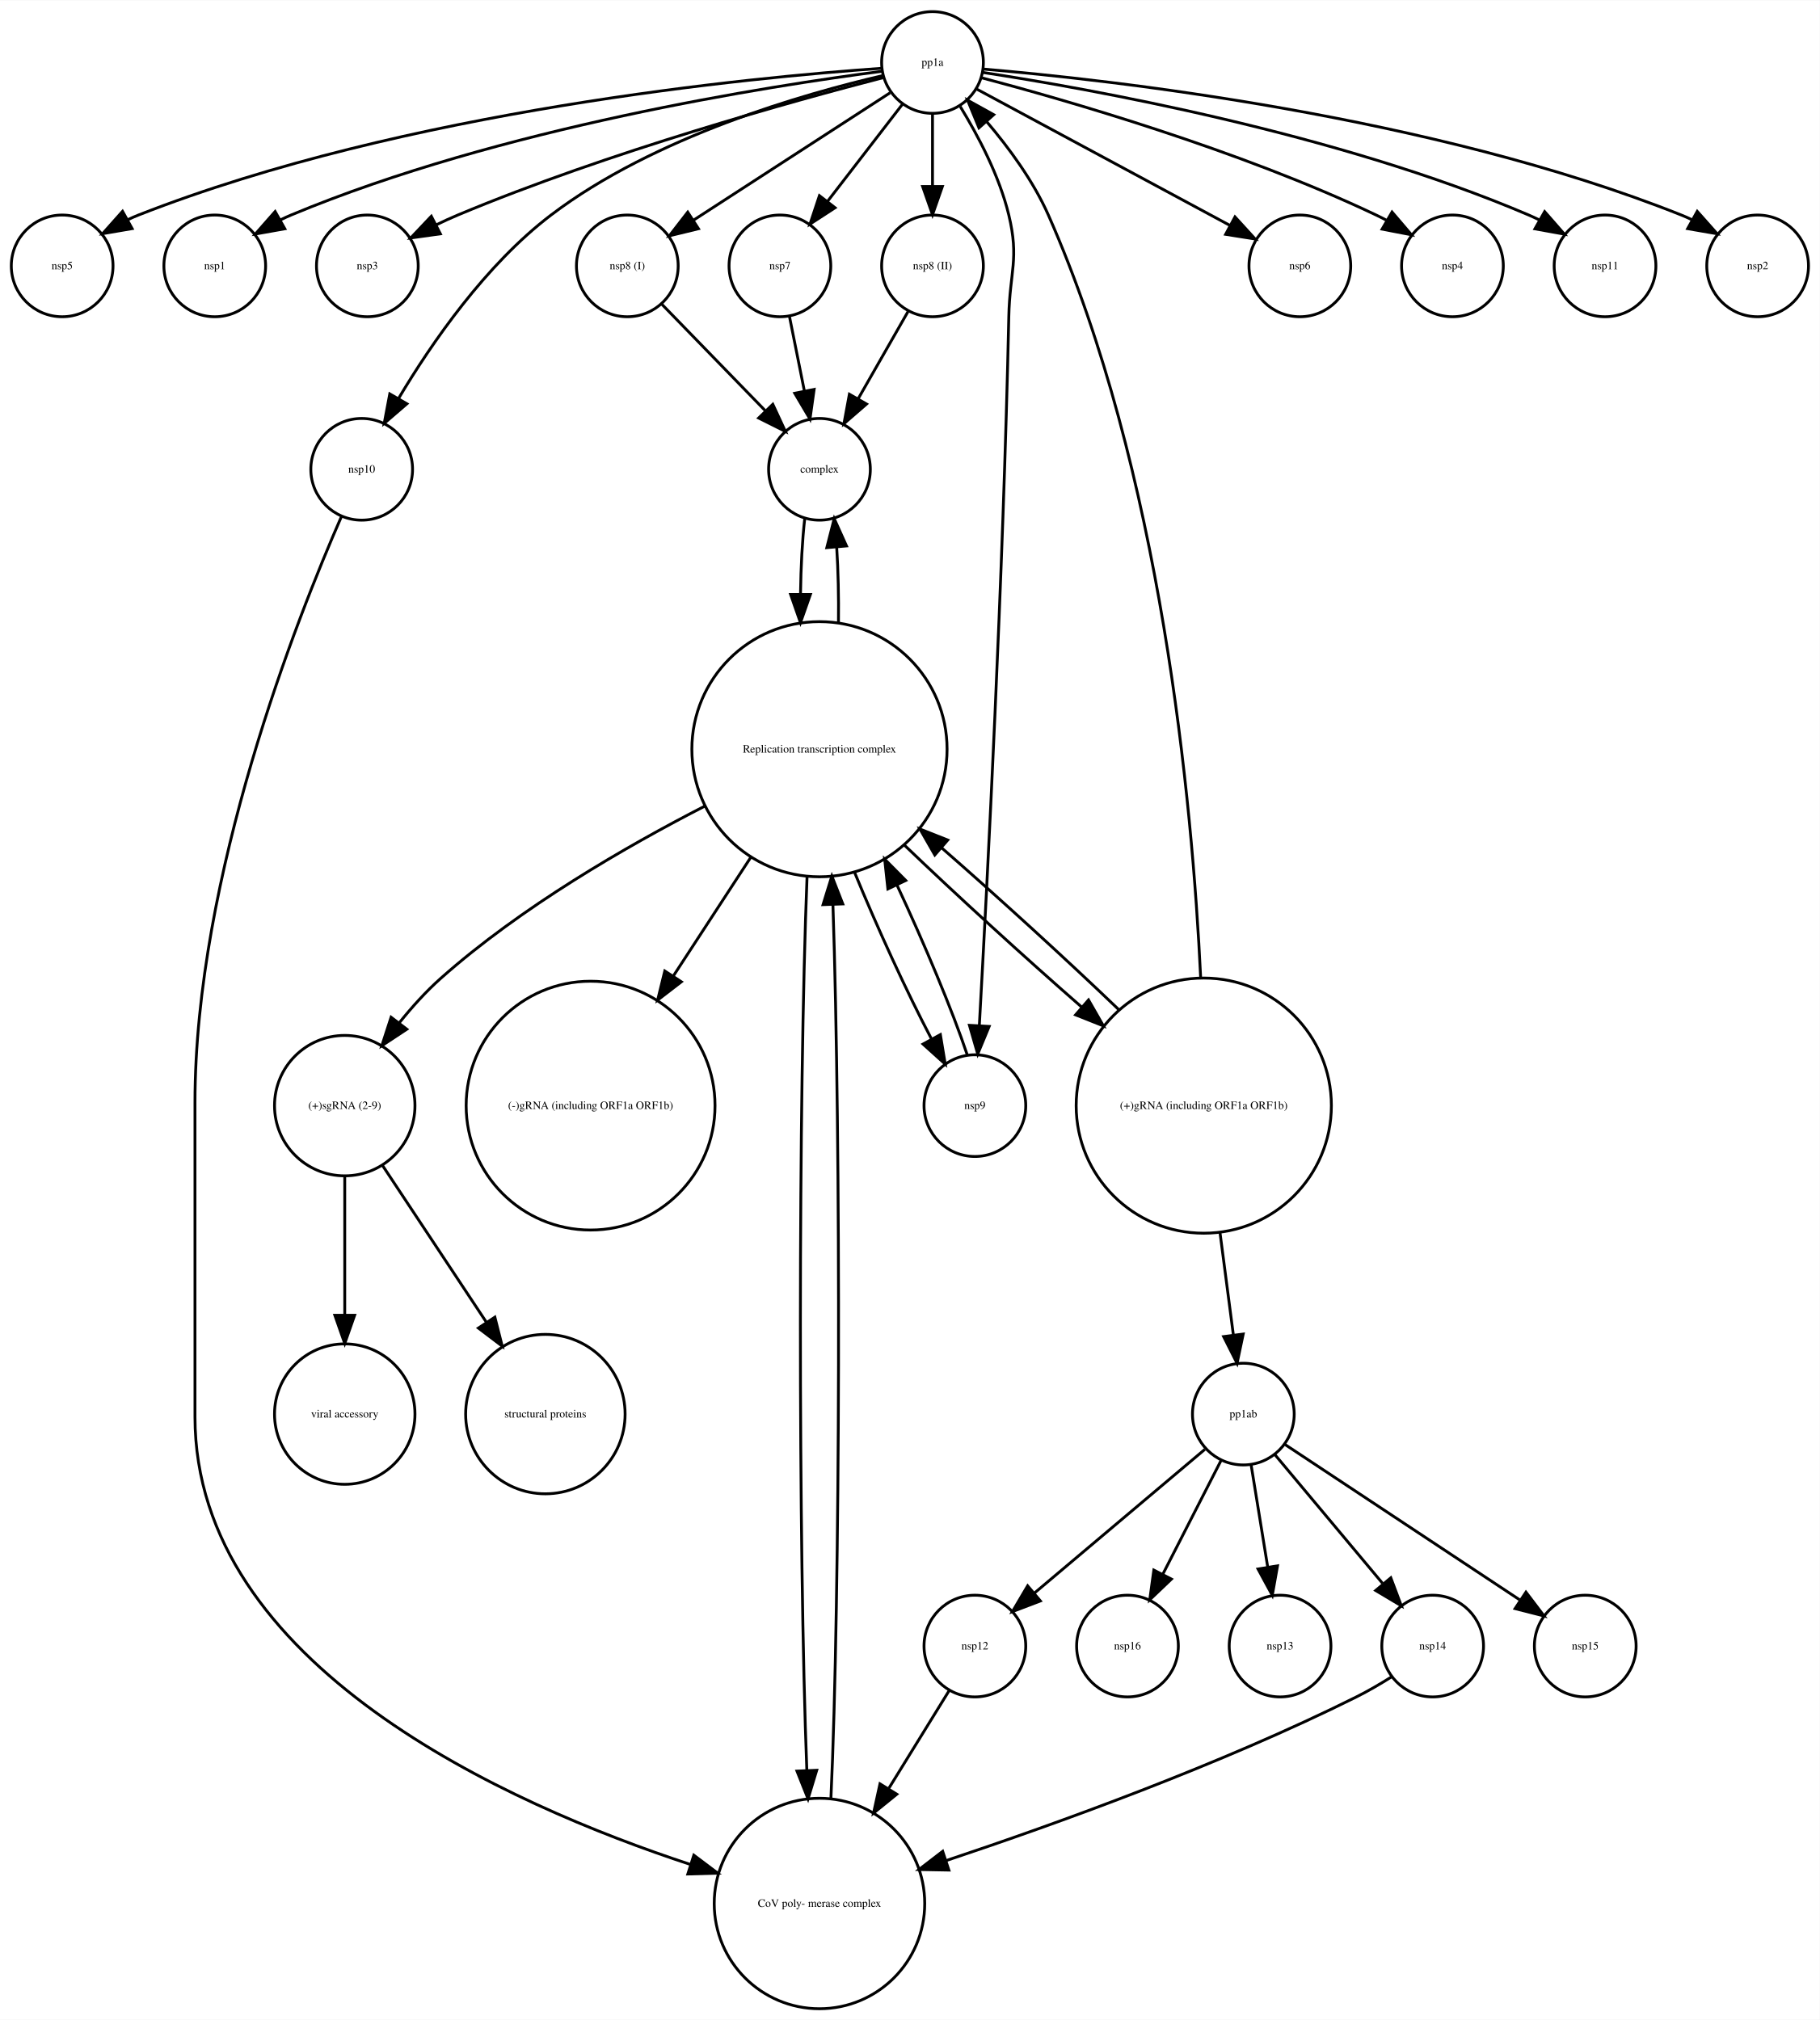
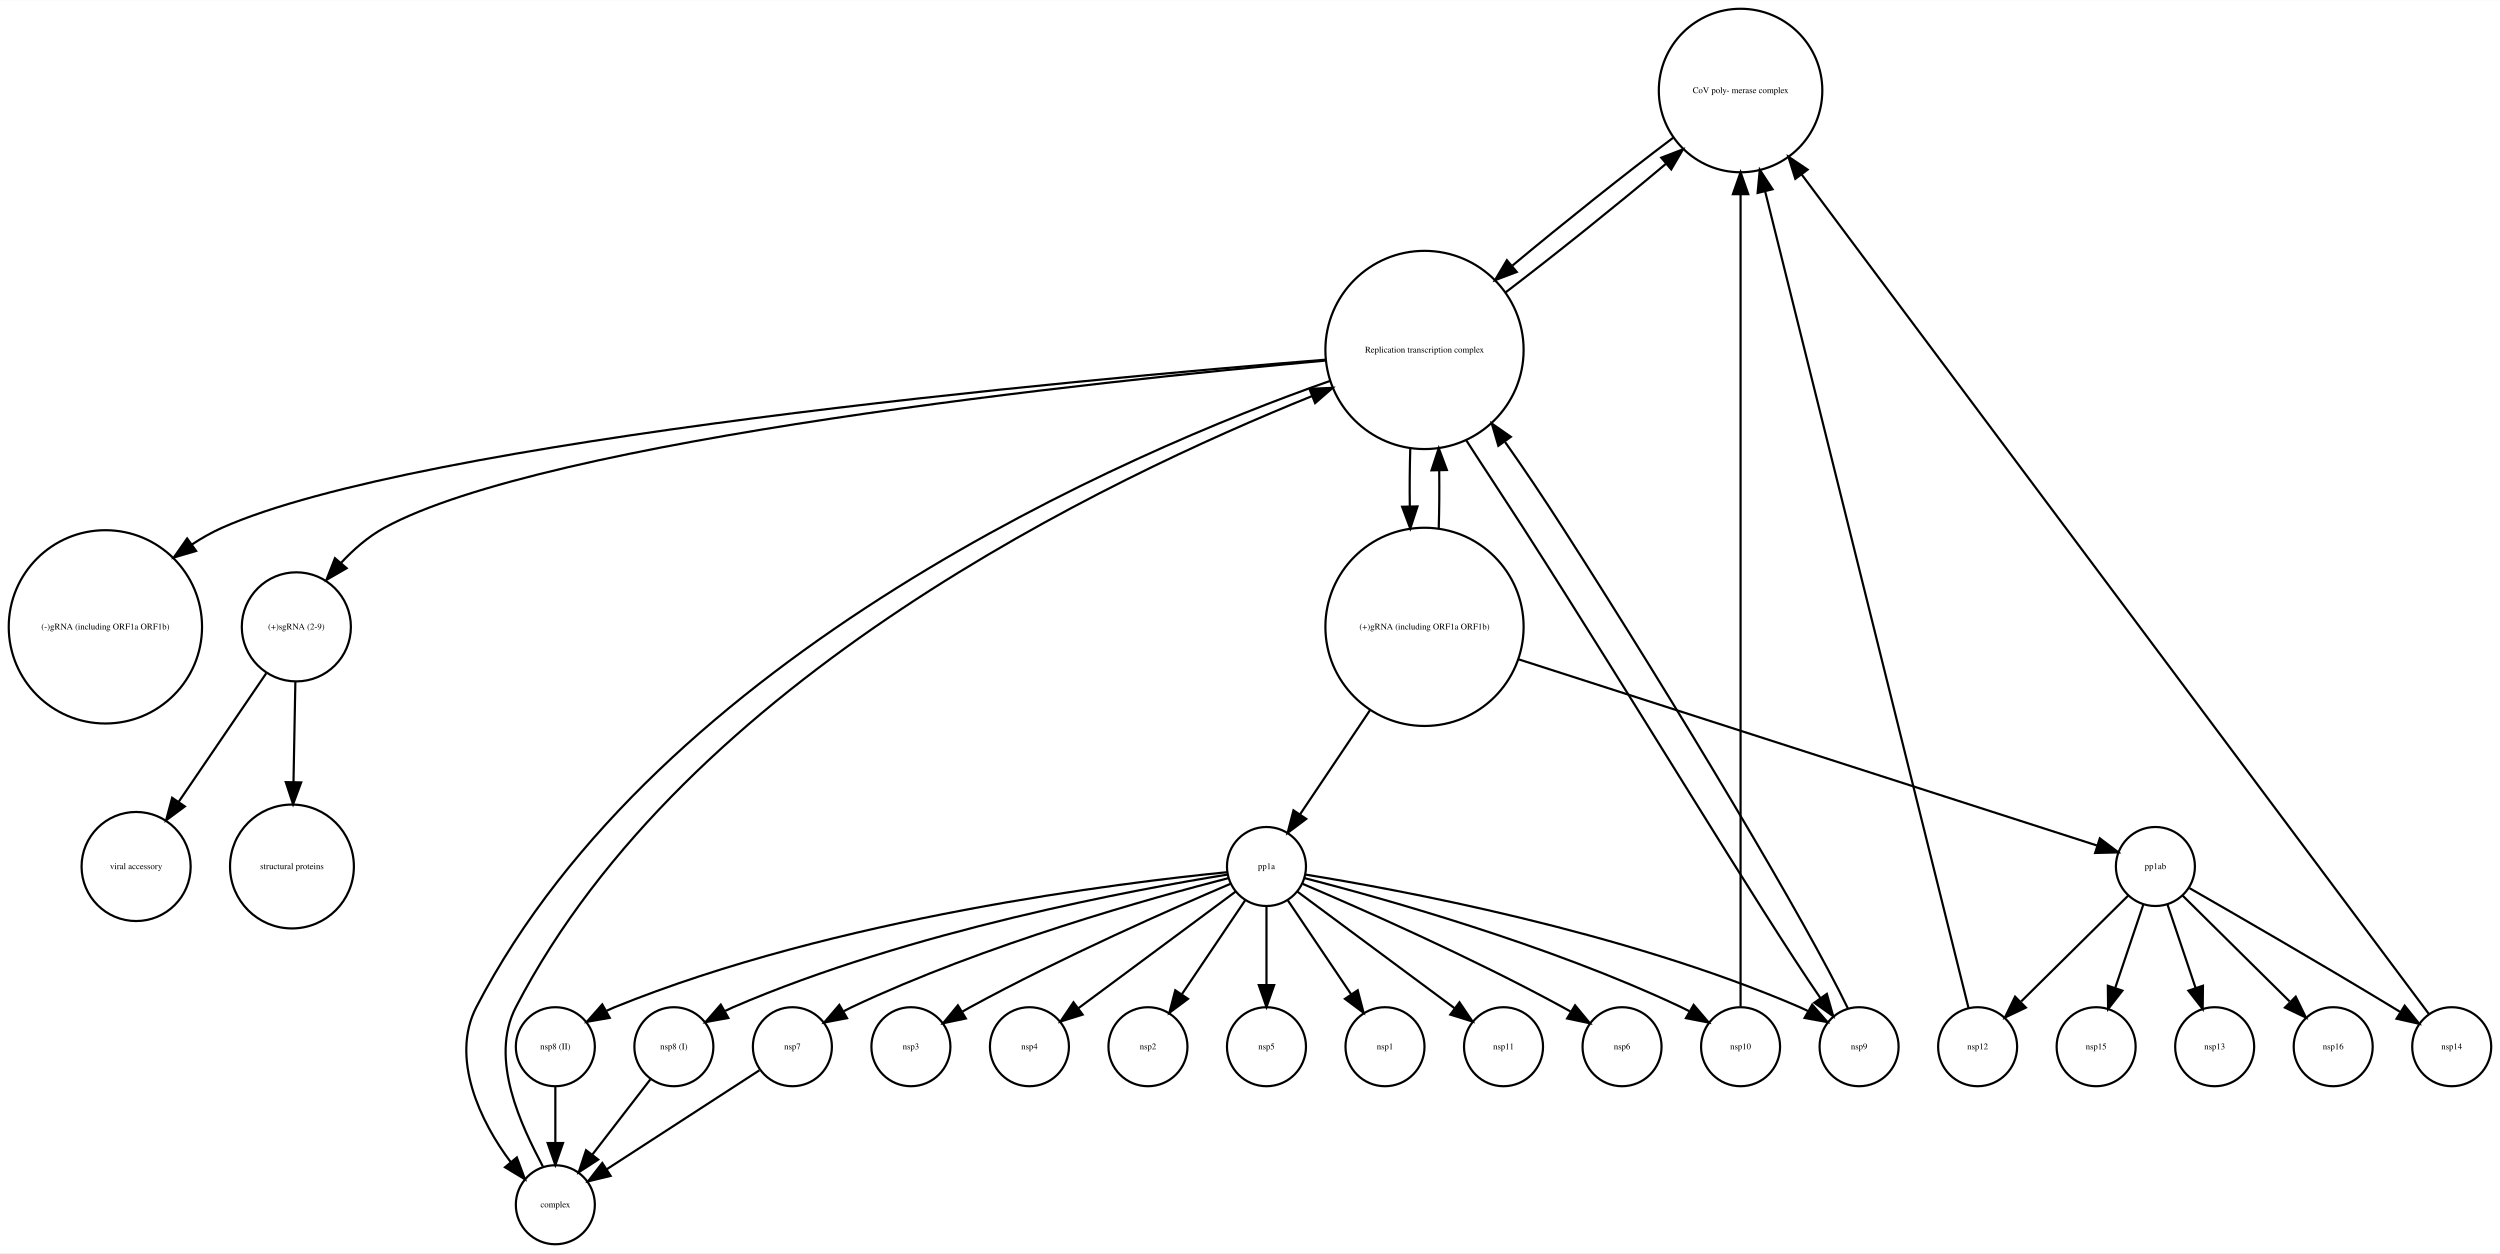
- <svg xmlns="http://www.w3.org/2000/svg" width="644pt" height="715pt" viewBox="0.00 0.00 644.00 714.77">
-   <g id="graph0" class="graph" transform="scale(1 1) rotate(0) translate(4 710.773)">
-     <polygon fill="white" stroke="none" points="-4,4 -4,-710.773 640,-710.773 640,4 -4,4" />
+ <svg xmlns="http://www.w3.org/2000/svg" width="1139pt" height="571pt" viewBox="0.00 0.00 1139.02 570.77">
+   <g id="graph0" class="graph" transform="scale(1 1) rotate(0) translate(4 566.773)">
+     <polygon fill="white" stroke="none" points="-4,4 -4,-566.773 1135.02,-566.773 1135.02,4 -4,4" />
    <g id="node1" class="node">
-       <ellipse fill="none" stroke="black" cx="18" cy="-616.773" rx="18" ry="18" />
-       <text text-anchor="middle" x="18" y="-615.573" font-family="Times,serif" font-size="4.00">nsp5</text>
+       <ellipse fill="none" stroke="black" cx="789.017" cy="-525.65" rx="37.247" ry="37.247" />
+       <text text-anchor="middle" x="789.017" y="-524.45" font-family="Times,serif" font-size="4.00">CoV poly- merase complex</text>
+     </g>
+     <g id="node16" class="node">
+       <ellipse fill="none" stroke="black" cx="645.017" cy="-407.449" rx="45.156" ry="45.156" />
+       <text text-anchor="middle" x="645.017" y="-406.249" font-family="Times,serif" font-size="4.00">Replication transcription complex </text>
+     </g>
+     <g id="edge1" class="edge">
+       <path fill="none" stroke="black" d="M758.313,-504.143C736.901,-488.057 708.263,-465.234 685.085,-445.911" />
+       <polygon fill="black" stroke="black" points="687.045,-442.986 677.135,-439.239 682.545,-448.348 687.045,-442.986" />
    </g>
    <g id="node2" class="node">
-       <ellipse fill="none" stroke="black" cx="436" cy="-210.354" rx="18" ry="18" />
-       <text text-anchor="middle" x="436" y="-209.154" font-family="Times,serif" font-size="4.00">pp1ab</text>
+       <ellipse fill="none" stroke="black" cx="897.017" cy="-90" rx="18" ry="18" />
+       <text text-anchor="middle" x="897.017" y="-88.8" font-family="Times,serif" font-size="4.00">nsp12</text>
+     </g>
+     <g id="edge2" class="edge">
+       <path fill="none" stroke="black" d="M892.884,-107.596C877.576,-169.061 823.781,-385.066 800.216,-479.684" />
+       <polygon fill="black" stroke="black" points="796.784,-478.981 797.764,-489.53 803.577,-480.672 796.784,-478.981" />
    </g>
    <g id="node3" class="node">
-       <ellipse fill="none" stroke="black" cx="395" cy="-128.246" rx="18" ry="18" />
-       <text text-anchor="middle" x="395" y="-127.046" font-family="Times,serif" font-size="4.00">nsp16</text>
+       <ellipse fill="none" stroke="black" cx="951.017" cy="-90" rx="18" ry="18" />
+       <text text-anchor="middle" x="951.017" y="-88.8" font-family="Times,serif" font-size="4.00">nsp15</text>
+     </g>
+     <g id="node4" class="node">
+       <ellipse fill="none" stroke="black" cx="411.017" cy="-90" rx="18" ry="18" />
+       <text text-anchor="middle" x="411.017" y="-88.8" font-family="Times,serif" font-size="4.00">nsp3</text>
+     </g>
+     <g id="node5" class="node">
+       <ellipse fill="none" stroke="black" cx="249.017" cy="-90" rx="18" ry="18" />
+       <text text-anchor="middle" x="249.017" y="-88.8" font-family="Times,serif" font-size="4.00">nsp8 (II)</text>
+     </g>
+     <g id="node23" class="node">
+       <ellipse fill="none" stroke="black" cx="249.017" cy="-18" rx="18" ry="18" />
+       <text text-anchor="middle" x="249.017" y="-16.8" font-family="Times,serif" font-size="4.00">complex</text>
+     </g>
+     <g id="edge3" class="edge">
+       <path fill="none" stroke="black" d="M249.017,-71.697C249.017,-63.983 249.017,-54.712 249.017,-46.112" />
+       <polygon fill="black" stroke="black" points="252.517,-46.104 249.017,-36.104 245.517,-46.104 252.517,-46.104" />
+     </g>
+     <g id="node6" class="node">
+       <ellipse fill="none" stroke="black" cx="1005.02" cy="-90" rx="18" ry="18" />
+       <text text-anchor="middle" x="1005.02" y="-88.8" font-family="Times,serif" font-size="4.00">nsp13</text>
+     </g>
+     <g id="node7" class="node">
+       <ellipse fill="none" stroke="black" cx="58.017" cy="-172.107" rx="24.851" ry="24.851" />
+       <text text-anchor="middle" x="58.017" y="-170.907" font-family="Times,serif" font-size="4.00">viral accessory</text>
+     </g>
+     <g id="node8" class="node">
+       <ellipse fill="none" stroke="black" cx="465.017" cy="-90" rx="18" ry="18" />
+       <text text-anchor="middle" x="465.017" y="-88.8" font-family="Times,serif" font-size="4.00">nsp4</text>
+     </g>
+     <g id="node9" class="node">
+       <ellipse fill="none" stroke="black" cx="1059.02" cy="-90" rx="18" ry="18" />
+       <text text-anchor="middle" x="1059.02" y="-88.8" font-family="Times,serif" font-size="4.00">nsp16</text>
+     </g>
+     <g id="node10" class="node">
+       <ellipse fill="none" stroke="black" cx="519.017" cy="-90" rx="18" ry="18" />
+       <text text-anchor="middle" x="519.017" y="-88.8" font-family="Times,serif" font-size="4.00">nsp2</text>
+     </g>
+     <g id="node11" class="node">
+       <ellipse fill="none" stroke="black" cx="978.017" cy="-172.107" rx="18" ry="18" />
+       <text text-anchor="middle" x="978.017" y="-170.907" font-family="Times,serif" font-size="4.00">pp1ab</text>
    </g>
    <g id="edge4" class="edge">
-       <path fill="none" stroke="black" d="M428.095,-193.908C422.253,-182.494 414.182,-166.725 407.474,-153.618" />
-       <polygon fill="black" stroke="black" points="410.553,-151.952 402.881,-144.644 404.321,-155.141 410.553,-151.952" />
-     </g>
-     <g id="node7" class="node">
-       <ellipse fill="none" stroke="black" cx="449" cy="-128.246" rx="18" ry="18" />
-       <text text-anchor="middle" x="449" y="-127.046" font-family="Times,serif" font-size="4.00">nsp13</text>
-     </g>
-     <g id="edge2" class="edge">
-       <path fill="none" stroke="black" d="M438.757,-192.365C440.463,-181.85 442.692,-168.119 444.634,-156.15" />
-       <polygon fill="black" stroke="black" points="448.1,-156.642 446.247,-146.21 441.19,-155.521 448.1,-156.642" />
-     </g>
-     <g id="node10" class="node">
-       <ellipse fill="none" stroke="black" cx="341" cy="-128.246" rx="18" ry="18" />
-       <text text-anchor="middle" x="341" y="-127.046" font-family="Times,serif" font-size="4.00">nsp12</text>
-     </g>
-     <g id="edge3" class="edge">
-       <path fill="none" stroke="black" d="M422.389,-197.876C406.639,-184.595 380.517,-162.568 362.122,-147.057" />
-       <polygon fill="black" stroke="black" points="364.181,-144.215 354.28,-140.444 359.668,-149.566 364.181,-144.215" />
+       <path fill="none" stroke="black" d="M965.715,-158.941C952.751,-146.119 932.133,-125.729 916.864,-110.628" />
+       <polygon fill="black" stroke="black" points="919.007,-107.824 909.435,-103.281 914.084,-112.801 919.007,-107.824" />
+     </g>
+     <g id="edge6" class="edge">
+       <path fill="none" stroke="black" d="M972.554,-154.897C968.857,-143.93 963.897,-129.214 959.669,-116.669" />
+       <polygon fill="black" stroke="black" points="962.984,-115.545 956.473,-107.187 956.35,-117.781 962.984,-115.545" />
+     </g>
+     <g id="edge5" class="edge">
+       <path fill="none" stroke="black" d="M983.481,-154.897C987.178,-143.93 992.137,-129.214 996.366,-116.669" />
+       <polygon fill="black" stroke="black" points="999.684,-117.781 999.562,-107.187 993.051,-115.545 999.684,-117.781" />
+     </g>
+     <g id="edge7" class="edge">
+       <path fill="none" stroke="black" d="M990.32,-158.941C1003.28,-146.119 1023.9,-125.729 1039.17,-110.628" />
+       <polygon fill="black" stroke="black" points="1041.95,-112.801 1046.6,-103.281 1037.03,-107.824 1041.95,-112.801" />
+     </g>
+     <g id="node14" class="node">
+       <ellipse fill="none" stroke="black" cx="1113.02" cy="-90" rx="18" ry="18" />
+       <text text-anchor="middle" x="1113.02" y="-88.8" font-family="Times,serif" font-size="4.00">nsp14</text>
+     </g>
+     <g id="edge8" class="edge">
+       <path fill="none" stroke="black" d="M993.493,-162.279C1014.55,-150.22 1053.34,-127.826 1086.02,-108 1087.14,-107.321 1088.28,-106.623 1089.43,-105.914" />
+       <polygon fill="black" stroke="black" points="1091.58,-108.699 1098.22,-100.441 1087.88,-102.757 1091.58,-108.699" />
+     </g>
+     <g id="node12" class="node">
+       <ellipse fill="none" stroke="black" cx="44.017" cy="-281.293" rx="44.035" ry="44.035" />
+       <text text-anchor="middle" x="44.017" y="-280.093" font-family="Times,serif" font-size="4.00">(-)gRNA (including ORF1a ORF1b)</text>
+     </g>
+     <g id="node13" class="node">
+       <ellipse fill="none" stroke="black" cx="573.017" cy="-90" rx="18" ry="18" />
+       <text text-anchor="middle" x="573.017" y="-88.8" font-family="Times,serif" font-size="4.00">nsp5</text>
+     </g>
+     <g id="edge9" class="edge">
+       <path fill="none" stroke="black" d="M1102.71,-104.799C1058.63,-163.796 885.158,-395.973 816.861,-487.384" />
+       <polygon fill="black" stroke="black" points="813.961,-485.418 810.779,-495.524 819.568,-489.608 813.961,-485.418" />
+     </g>
+     <g id="node15" class="node">
+       <ellipse fill="none" stroke="black" cx="627.017" cy="-90" rx="18" ry="18" />
+       <text text-anchor="middle" x="627.017" y="-88.8" font-family="Times,serif" font-size="4.00">nsp1</text>
+     </g>
+     <g id="edge10" class="edge">
+       <path fill="none" stroke="black" d="M681.815,-433.567C704.374,-450.748 732.948,-473.684 754.981,-492.242" />
+       <polygon fill="black" stroke="black" points="752.891,-495.058 762.779,-498.862 757.421,-489.722 752.891,-495.058" />
+     </g>
+     <g id="edge12" class="edge">
+       <path fill="none" stroke="black" d="M599.99,-403.027C485.738,-393.845 187.248,-366.603 97.017,-326.371 92.355,-324.292 87.775,-321.682 83.379,-318.776" />
+       <polygon fill="black" stroke="black" points="85.342,-315.877 75.179,-312.884 81.257,-321.562 85.342,-315.877" />
    </g>
    <g id="node22" class="node">
-       <ellipse fill="none" stroke="black" cx="557" cy="-128.246" rx="18" ry="18" />
-       <text text-anchor="middle" x="557" y="-127.046" font-family="Times,serif" font-size="4.00">nsp15</text>
-     </g>
-     <g id="edge5" class="edge">
-       <path fill="none" stroke="black" d="M450.837,-199.531C471.541,-185.824 509.303,-160.823 533.761,-144.632" />
-       <polygon fill="black" stroke="black" points="536.013,-147.338 542.42,-138.899 532.149,-141.501 536.013,-147.338" />
-     </g>
-     <g id="node23" class="node">
-       <ellipse fill="none" stroke="black" cx="503" cy="-128.246" rx="18" ry="18" />
-       <text text-anchor="middle" x="503" y="-127.046" font-family="Times,serif" font-size="4.00">nsp14</text>
-     </g>
-     <g id="edge1" class="edge">
-       <path fill="none" stroke="black" d="M447.064,-196.126C457.441,-183.718 473.134,-164.955 485.26,-150.457" />
-       <polygon fill="black" stroke="black" points="488.189,-152.41 491.92,-142.494 482.819,-147.919 488.189,-152.41" />
-     </g>
-     <g id="node4" class="node">
-       <ellipse fill="none" stroke="black" cx="72" cy="-616.773" rx="18" ry="18" />
-       <text text-anchor="middle" x="72" y="-615.573" font-family="Times,serif" font-size="4.00">nsp1</text>
-     </g>
-     <g id="node5" class="node">
-       <ellipse fill="none" stroke="black" cx="126" cy="-616.773" rx="18" ry="18" />
-       <text text-anchor="middle" x="126" y="-615.573" font-family="Times,serif" font-size="4.00">nsp3</text>
-     </g>
-     <g id="node6" class="node">
-       <ellipse fill="none" stroke="black" cx="218" cy="-616.773" rx="18" ry="18" />
-       <text text-anchor="middle" x="218" y="-615.573" font-family="Times,serif" font-size="4.00">nsp8 (I)</text>
+       <ellipse fill="none" stroke="black" cx="131.017" cy="-281.293" rx="24.851" ry="24.851" />
+       <text text-anchor="middle" x="131.017" y="-280.093" font-family="Times,serif" font-size="4.00">(+)sgRNA (2-9)</text>
+     </g>
+     <g id="edge15" class="edge">
+       <path fill="none" stroke="black" d="M600.131,-402.629C496.712,-393.232 244.875,-366.778 171.017,-326.371 163.751,-322.396 157.113,-316.588 151.423,-310.486" />
+       <polygon fill="black" stroke="black" points="153.918,-308.019 144.746,-302.714 148.608,-312.58 153.918,-308.019" />
+     </g>
+     <g id="edge11" class="edge">
+       <path fill="none" stroke="black" d="M602.043,-393.371C510.035,-361.132 296.25,-268.588 213.017,-108 201.097,-85.001 214.721,-55.876 228.769,-37.334" />
+       <polygon fill="black" stroke="black" points="231.476,-39.553 235.164,-29.62 226.087,-35.086 231.476,-39.553" />
+     </g>
+     <g id="node26" class="node">
+       <ellipse fill="none" stroke="black" cx="843.017" cy="-90" rx="18" ry="18" />
+       <text text-anchor="middle" x="843.017" y="-88.8" font-family="Times,serif" font-size="4.00">nsp9</text>
+     </g>
+     <g id="edge13" class="edge">
+       <path fill="none" stroke="black" d="M663.994,-366.353C672.155,-353.645 681.587,-339.49 690.017,-326.371 740.203,-248.277 796.921,-153.547 825.431,-112.113" />
+       <polygon fill="black" stroke="black" points="828.333,-114.07 831.237,-103.88 822.613,-110.035 828.333,-114.07" />
+     </g>
+     <g id="node27" class="node">
+       <ellipse fill="none" stroke="black" cx="645.017" cy="-281.293" rx="45.156" ry="45.156" />
+       <text text-anchor="middle" x="645.017" y="-280.093" font-family="Times,serif" font-size="4.00">(+)gRNA (including ORF1a ORF1b)</text>
+     </g>
+     <g id="edge14" class="edge">
+       <path fill="none" stroke="black" d="M638.535,-362.676C638.279,-354.146 638.206,-345.109 638.318,-336.293" />
+       <polygon fill="black" stroke="black" points="641.822,-336.161 638.535,-326.089 634.824,-336.013 641.822,-336.161" />
    </g>
    <g id="node17" class="node">
-       <ellipse fill="none" stroke="black" cx="286" cy="-544.773" rx="18" ry="18" />
-       <text text-anchor="middle" x="286" y="-543.573" font-family="Times,serif" font-size="4.00">complex</text>
-     </g>
-     <g id="edge6" class="edge">
-       <path fill="none" stroke="black" d="M230.157,-603.259C240.31,-592.807 254.97,-577.716 266.722,-565.618" />
-       <polygon fill="black" stroke="black" points="269.491,-567.791 273.948,-558.18 264.47,-562.914 269.491,-567.791" />
-     </g>
-     <g id="node8" class="node">
-       <ellipse fill="none" stroke="black" cx="272" cy="-616.773" rx="18" ry="18" />
-       <text text-anchor="middle" x="272" y="-615.573" font-family="Times,serif" font-size="4.00">nsp7</text>
-     </g>
-     <g id="edge7" class="edge">
-       <path fill="none" stroke="black" d="M275.389,-598.828C276.971,-590.918 278.892,-581.313 280.662,-572.461" />
-       <polygon fill="black" stroke="black" points="284.113,-573.055 282.642,-562.562 277.249,-571.682 284.113,-573.055" />
-     </g>
-     <g id="node9" class="node">
-       <ellipse fill="none" stroke="black" cx="205" cy="-319.539" rx="44.035" ry="44.035" />
-       <text text-anchor="middle" x="205" y="-318.339" font-family="Times,serif" font-size="4.00">(-)gRNA (including ORF1a ORF1b)</text>
-     </g>
-     <g id="node13" class="node">
-       <ellipse fill="none" stroke="black" cx="286" cy="-37.123" rx="37.247" ry="37.247" />
-       <text text-anchor="middle" x="286" y="-35.923" font-family="Times,serif" font-size="4.00">CoV poly- merase complex</text>
-     </g>
-     <g id="edge8" class="edge">
-       <path fill="none" stroke="black" d="M331.918,-112.529C326.075,-103.061 318.178,-90.265 310.582,-77.956" />
-       <polygon fill="black" stroke="black" points="313.368,-75.806 305.137,-69.134 307.411,-79.482 313.368,-75.806" />
-     </g>
-     <g id="node11" class="node">
-       <ellipse fill="none" stroke="black" cx="189" cy="-210.354" rx="28.215" ry="28.215" />
-       <text text-anchor="middle" x="189" y="-209.154" font-family="Times,serif" font-size="4.00">structural proteins</text>
-     </g>
-     <g id="node12" class="node">
-       <ellipse fill="none" stroke="black" cx="456" cy="-616.773" rx="18" ry="18" />
-       <text text-anchor="middle" x="456" y="-615.573" font-family="Times,serif" font-size="4.00">nsp6</text>
+       <ellipse fill="none" stroke="black" cx="129.017" cy="-172.107" rx="28.215" ry="28.215" />
+       <text text-anchor="middle" x="129.017" y="-170.907" font-family="Times,serif" font-size="4.00">structural proteins</text>
+     </g>
+     <g id="node18" class="node">
+       <ellipse fill="none" stroke="black" cx="681.017" cy="-90" rx="18" ry="18" />
+       <text text-anchor="middle" x="681.017" y="-88.8" font-family="Times,serif" font-size="4.00">nsp11</text>
    </g>
    <g id="node19" class="node">
-       <ellipse fill="none" stroke="black" cx="286" cy="-445.695" rx="45.156" ry="45.156" />
-       <text text-anchor="middle" x="286" y="-444.495" font-family="Times,serif" font-size="4.00">Replication transcription complex </text>
-     </g>
-     <g id="edge9" class="edge">
-       <path fill="none" stroke="black" d="M290.044,-74.144C293.394,-145.753 293.634,-306.346 290.762,-390.659" />
-       <polygon fill="black" stroke="black" points="287.259,-390.676 290.386,-400.799 294.254,-390.935 287.259,-390.676" />
-     </g>
-     <g id="node14" class="node">
-       <ellipse fill="none" stroke="black" cx="124" cy="-544.773" rx="18" ry="18" />
-       <text text-anchor="middle" x="124" y="-543.573" font-family="Times,serif" font-size="4.00">nsp10</text>
-     </g>
-     <g id="edge10" class="edge">
-       <path fill="none" stroke="black" d="M116.883,-528.179C101.191,-492.322 65,-400.913 65,-320.539 65,-320.539 65,-320.539 65,-209.354 65,-121.406 175.719,-72.173 240.421,-50.911" />
-       <polygon fill="black" stroke="black" points="241.537,-54.229 250.001,-47.856 239.41,-47.56 241.537,-54.229" />
-     </g>
-     <g id="node15" class="node">
-       <ellipse fill="none" stroke="black" cx="326" cy="-688.773" rx="18" ry="18" />
-       <text text-anchor="middle" x="326" y="-687.573" font-family="Times,serif" font-size="4.00">pp1a</text>
-     </g>
-     <g id="edge11" class="edge">
-       <path fill="none" stroke="black" d="M307.932,-686.707C262.335,-683.524 139.499,-671.881 45,-634.773 43.782,-634.295 42.559,-633.76 41.342,-633.183" />
-       <polygon fill="black" stroke="black" points="42.764,-629.97 32.322,-628.18 39.369,-636.092 42.764,-629.97" />
-     </g>
-     <g id="edge12" class="edge">
-       <path fill="none" stroke="black" d="M308.007,-685.639C268.778,-680.547 173.126,-665.734 99,-634.773 97.792,-634.269 96.578,-633.713 95.368,-633.119" />
-       <polygon fill="black" stroke="black" points="96.803,-629.911 86.372,-628.055 93.369,-636.011 96.803,-629.911" />
-     </g>
-     <g id="edge14" class="edge">
-       <path fill="none" stroke="black" d="M308.455,-683.375C277.474,-675.359 211.308,-657.121 158,-634.773 155.476,-633.715 152.886,-632.526 150.325,-631.281" />
-       <polygon fill="black" stroke="black" points="151.841,-628.124 141.348,-626.658 148.637,-634.348 151.841,-628.124" />
-     </g>
-     <g id="edge15" class="edge">
-       <path fill="none" stroke="black" d="M310.983,-678.04C292.929,-666.338 262.425,-646.568 241.304,-632.878" />
-       <polygon fill="black" stroke="black" points="243.185,-629.926 232.889,-627.424 239.377,-635.8 243.185,-629.926" />
+       <ellipse fill="none" stroke="black" cx="303.017" cy="-90" rx="18" ry="18" />
+       <text text-anchor="middle" x="303.017" y="-88.8" font-family="Times,serif" font-size="4.00">nsp8 (I)</text>
    </g>
    <g id="edge16" class="edge">
-       <path fill="none" stroke="black" d="M315.331,-673.944C307.787,-664.164 297.519,-650.853 288.871,-639.644" />
-       <polygon fill="black" stroke="black" points="291.526,-637.354 282.646,-631.574 285.983,-641.63 291.526,-637.354" />
+       <path fill="none" stroke="black" d="M292.349,-75.17C284.805,-65.391 274.536,-52.08 265.889,-40.87" />
+       <polygon fill="black" stroke="black" points="268.543,-38.581 259.664,-32.801 263.001,-42.857 268.543,-38.581" />
+     </g>
+     <g id="node20" class="node">
+       <ellipse fill="none" stroke="black" cx="735.017" cy="-90" rx="18" ry="18" />
+       <text text-anchor="middle" x="735.017" y="-88.8" font-family="Times,serif" font-size="4.00">nsp6</text>
+     </g>
+     <g id="node21" class="node">
+       <ellipse fill="none" stroke="black" cx="573.017" cy="-172.107" rx="18" ry="18" />
+       <text text-anchor="middle" x="573.017" y="-170.907" font-family="Times,serif" font-size="4.00">pp1a</text>
+     </g>
+     <g id="edge25" class="edge">
+       <path fill="none" stroke="black" d="M556.484,-164.173C530.704,-153.184 479.576,-130.682 438.017,-108 436.869,-107.373 435.702,-106.717 434.531,-106.043" />
+       <polygon fill="black" stroke="black" points="436.042,-102.867 425.673,-100.691 432.422,-108.858 436.042,-102.867" />
+     </g>
+     <g id="edge17" class="edge">
+       <path fill="none" stroke="black" d="M554.969,-169.5C507.634,-164.819 376.632,-148.847 276.017,-108 274.805,-107.508 273.586,-106.962 272.373,-106.376" />
+       <polygon fill="black" stroke="black" points="273.802,-103.165 263.366,-101.34 270.386,-109.275 273.802,-103.165" />
+     </g>
+     <g id="edge18" class="edge">
+       <path fill="none" stroke="black" d="M558.898,-160.635C540.707,-147.141 508.871,-123.528 487.374,-107.583" />
+       <polygon fill="black" stroke="black" points="489.257,-104.622 479.14,-101.475 485.087,-110.244 489.257,-104.622" />
+     </g>
+     <g id="edge20" class="edge">
+       <path fill="none" stroke="black" d="M563.363,-156.786C555.35,-144.899 543.802,-127.768 534.499,-113.967" />
+       <polygon fill="black" stroke="black" points="537.262,-111.803 528.77,-105.468 531.457,-115.716 537.262,-111.803" />
+     </g>
+     <g id="edge24" class="edge">
+       <path fill="none" stroke="black" d="M573.017,-153.725C573.017,-143.367 573.017,-129.993 573.017,-118.257" />
+       <polygon fill="black" stroke="black" points="576.517,-118.073 573.017,-108.073 569.517,-118.073 576.517,-118.073" />
+     </g>
+     <g id="edge27" class="edge">
+       <path fill="none" stroke="black" d="M582.672,-156.786C590.685,-144.899 602.233,-127.768 611.535,-113.967" />
+       <polygon fill="black" stroke="black" points="614.577,-115.716 617.265,-105.468 608.773,-111.803 614.577,-115.716" />
    </g>
    <g id="edge19" class="edge">
-       <path fill="none" stroke="black" d="M341.423,-679.469C363.587,-667.535 404.683,-645.406 431.16,-631.149" />
-       <polygon fill="black" stroke="black" points="433.046,-634.108 440.191,-626.286 429.727,-627.945 433.046,-634.108" />
+       <path fill="none" stroke="black" d="M587.137,-160.635C605.328,-147.141 637.163,-123.528 658.661,-107.583" />
+       <polygon fill="black" stroke="black" points="660.948,-110.244 666.895,-101.475 656.778,-104.622 660.948,-110.244" />
+     </g>
+     <g id="edge26" class="edge">
+       <path fill="none" stroke="black" d="M555.324,-168.434C514.374,-161.841 410.436,-142.762 330.017,-108 328.816,-107.481 327.607,-106.913 326.401,-106.309" />
+       <polygon fill="black" stroke="black" points="327.844,-103.104 317.42,-101.21 324.388,-109.191 327.844,-103.104" />
+     </g>
+     <g id="edge28" class="edge">
+       <path fill="none" stroke="black" d="M589.551,-164.173C615.331,-153.184 666.459,-130.682 708.017,-108 709.166,-107.373 710.333,-106.717 711.504,-106.043" />
+       <polygon fill="black" stroke="black" points="713.612,-108.858 720.362,-100.691 709.993,-102.867 713.612,-108.858" />
+     </g>
+     <g id="node24" class="node">
+       <ellipse fill="none" stroke="black" cx="357.017" cy="-90" rx="18" ry="18" />
+       <text text-anchor="middle" x="357.017" y="-88.8" font-family="Times,serif" font-size="4.00">nsp7</text>
+     </g>
+     <g id="edge21" class="edge">
+       <path fill="none" stroke="black" d="M555.541,-166.781C521.54,-158.038 444.52,-136.638 384.017,-108 382.835,-107.44 381.64,-106.839 380.446,-106.208" />
+       <polygon fill="black" stroke="black" points="381.913,-103.013 371.509,-101.014 378.396,-109.065 381.913,-103.013" />
+     </g>
+     <g id="node25" class="node">
+       <ellipse fill="none" stroke="black" cx="789.017" cy="-90" rx="18" ry="18" />
+       <text text-anchor="middle" x="789.017" y="-88.8" font-family="Times,serif" font-size="4.00">nsp10</text>
    </g>
    <g id="edge22" class="edge">
-       <path fill="none" stroke="black" d="M308.278,-684.103C280.908,-677.756 227.687,-662.652 191,-634.773 167.869,-617.197 148.816,-589.605 137.018,-569.802" />
-       <polygon fill="black" stroke="black" points="139.999,-567.965 131.972,-561.051 133.935,-571.462 139.999,-567.965" />
-     </g>
-     <g id="node18" class="node">
-       <ellipse fill="none" stroke="black" cx="510" cy="-616.773" rx="18" ry="18" />
-       <text text-anchor="middle" x="510" y="-615.573" font-family="Times,serif" font-size="4.00">nsp4</text>
-     </g>
-     <g id="edge17" class="edge">
-       <path fill="none" stroke="black" d="M343.479,-683.332C373.036,-675.504 434.414,-657.87 483,-634.773 484.182,-634.212 485.376,-633.609 486.569,-632.977" />
-       <polygon fill="black" stroke="black" points="488.621,-635.833 495.504,-627.778 485.101,-629.782 488.621,-635.833" />
-     </g>
-     <g id="node21" class="node">
-       <ellipse fill="none" stroke="black" cx="564" cy="-616.773" rx="18" ry="18" />
-       <text text-anchor="middle" x="564" y="-615.573" font-family="Times,serif" font-size="4.00">nsp11</text>
-     </g>
-     <g id="edge20" class="edge">
-       <path fill="none" stroke="black" d="M343.837,-685.243C380.962,-679.562 468.757,-663.949 537,-634.773 538.203,-634.259 539.414,-633.695 540.622,-633.094" />
-       <polygon fill="black" stroke="black" points="542.63,-635.979 549.607,-628.007 539.181,-629.888 542.63,-635.979" />
-     </g>
-     <g id="node24" class="node">
-       <ellipse fill="none" stroke="black" cx="341" cy="-319.539" rx="18" ry="18" />
-       <text text-anchor="middle" x="341" y="-318.339" font-family="Times,serif" font-size="4.00">nsp9</text>
-     </g>
-     <g id="edge13" class="edge">
-       <path fill="none" stroke="black" d="M335.801,-673.205C342.088,-662.949 349.674,-648.63 353,-634.773 356.735,-619.215 353.345,-614.77 353,-598.773 351.019,-506.872 345.362,-398.015 342.581,-348.075" />
-       <polygon fill="black" stroke="black" points="346.059,-347.575 342.003,-337.788 339.07,-347.969 346.059,-347.575" />
-     </g>
-     <g id="node25" class="node">
-       <ellipse fill="none" stroke="black" cx="618" cy="-616.773" rx="18" ry="18" />
-       <text text-anchor="middle" x="618" y="-615.573" font-family="Times,serif" font-size="4.00">nsp2</text>
-     </g>
-     <g id="edge18" class="edge">
-       <path fill="none" stroke="black" d="M343.997,-686.438C387.74,-682.715 502.539,-670.071 591,-634.773 592.215,-634.288 593.437,-633.748 594.652,-633.167" />
-       <polygon fill="black" stroke="black" points="596.631,-636.071 603.666,-628.148 593.226,-629.955 596.631,-636.071" />
-     </g>
-     <g id="node27" class="node">
-       <ellipse fill="none" stroke="black" cx="326" cy="-616.773" rx="18" ry="18" />
-       <text text-anchor="middle" x="326" y="-615.573" font-family="Times,serif" font-size="4.00">nsp8 (II)</text>
-     </g>
-     <g id="edge21" class="edge">
-       <path fill="none" stroke="black" d="M326,-670.47C326,-662.756 326,-653.486 326,-644.886" />
-       <polygon fill="black" stroke="black" points="329.5,-644.878 326,-634.878 322.5,-644.878 329.5,-644.878" />
-     </g>
-     <g id="node16" class="node">
-       <ellipse fill="none" stroke="black" cx="118" cy="-319.539" rx="24.851" ry="24.851" />
-       <text text-anchor="middle" x="118" y="-318.339" font-family="Times,serif" font-size="4.00">(+)sgRNA (2-9)</text>
+       <path fill="none" stroke="black" d="M590.494,-166.781C624.495,-158.038 701.515,-136.638 762.017,-108 763.2,-107.44 764.395,-106.839 765.589,-106.208" />
+       <polygon fill="black" stroke="black" points="767.639,-109.065 774.526,-101.014 764.121,-103.013 767.639,-109.065" />
    </g>
    <g id="edge23" class="edge">
-       <path fill="none" stroke="black" d="M131.355,-298.378C141.711,-282.744 156.254,-260.789 168.141,-242.844" />
-       <polygon fill="black" stroke="black" points="171.129,-244.671 173.733,-234.401 165.293,-240.805 171.129,-244.671" />
-     </g>
-     <g id="node26" class="node">
-       <ellipse fill="none" stroke="black" cx="118" cy="-210.354" rx="24.851" ry="24.851" />
-       <text text-anchor="middle" x="118" y="-209.154" font-family="Times,serif" font-size="4.00">viral accessory</text>
-     </g>
-     <g id="edge24" class="edge">
-       <path fill="none" stroke="black" d="M118,-294.485C118,-280.004 118,-261.339 118,-245.365" />
-       <polygon fill="black" stroke="black" points="121.5,-245.328 118,-235.328 114.5,-245.328 121.5,-245.328" />
-     </g>
-     <g id="edge25" class="edge">
-       <path fill="none" stroke="black" d="M280.783,-527.305C279.92,-519.757 279.421,-510.337 279.287,-500.624" />
-       <polygon fill="black" stroke="black" points="282.787,-500.461 279.279,-490.464 275.787,-500.467 282.787,-500.461" />
-     </g>
-     <g id="edge28" class="edge">
-       <path fill="none" stroke="black" d="M261.697,-407.444C253.053,-394.195 243.23,-379.138 234.217,-365.323" />
-       <polygon fill="black" stroke="black" points="237.124,-363.372 228.728,-356.909 231.261,-367.197 237.124,-363.372" />
+       <path fill="none" stroke="black" d="M590.711,-168.434C631.66,-161.841 735.599,-142.762 816.017,-108 817.219,-107.481 818.428,-106.913 819.634,-106.309" />
+       <polygon fill="black" stroke="black" points="821.647,-109.191 828.615,-101.21 818.19,-103.104 821.647,-109.191" />
    </g>
    <g id="edge30" class="edge">
-       <path fill="none" stroke="black" d="M281.614,-400.799C278.492,-323.374 278.462,-163.282 281.525,-84.28" />
-       <polygon fill="black" stroke="black" points="285.028,-84.284 281.956,-74.144 278.034,-83.986 285.028,-84.284" />
+       <path fill="none" stroke="black" d="M117.287,-260.132C106.02,-243.589 89.933,-219.97 77.362,-201.511" />
+       <polygon fill="black" stroke="black" points="80.209,-199.473 71.687,-193.178 74.423,-203.413 80.209,-199.473" />
+     </g>
+     <g id="edge29" class="edge">
+       <path fill="none" stroke="black" d="M130.569,-256.239C130.318,-242.798 130,-225.754 129.717,-210.602" />
+       <polygon fill="black" stroke="black" points="133.214,-210.415 129.528,-200.482 126.215,-210.546 133.214,-210.415" />
    </g>
    <g id="edge31" class="edge">
-       <path fill="none" stroke="black" d="M245.567,-425.635C217.518,-411.245 180.268,-389.722 152,-364.617 146.757,-359.961 141.754,-354.402 137.277,-348.828" />
-       <polygon fill="black" stroke="black" points="139.97,-346.587 131.127,-340.752 134.401,-350.828 139.97,-346.587" />
-     </g>
-     <g id="edge27" class="edge">
-       <path fill="none" stroke="black" d="M292.721,-490.464C292.832,-499.574 292.624,-508.91 292.096,-517.172" />
-       <polygon fill="black" stroke="black" points="288.594,-517.04 291.217,-527.305 295.568,-517.645 288.594,-517.04" />
-     </g>
-     <g id="node20" class="node">
-       <ellipse fill="none" stroke="black" cx="422" cy="-319.539" rx="45.156" ry="45.156" />
-       <text text-anchor="middle" x="422" y="-318.339" font-family="Times,serif" font-size="4.00">(+)gRNA (including ORF1a ORF1b)</text>
-     </g>
-     <g id="edge29" class="edge">
-       <path fill="none" stroke="black" d="M316.048,-411.75C334.516,-394.041 358.38,-372.241 378.827,-354.395" />
-       <polygon fill="black" stroke="black" points="381.213,-356.959 386.479,-347.765 376.629,-351.669 381.213,-356.959" />
-     </g>
-     <g id="edge26" class="edge">
-       <path fill="none" stroke="black" d="M298.336,-402.315C306.48,-382.467 316.964,-359.621 325.643,-343.131" />
-       <polygon fill="black" stroke="black" points="328.785,-344.68 330.513,-334.227 322.644,-341.321 328.785,-344.68" />
+       <path fill="none" stroke="black" d="M243.325,-35.442C233.698,-53.846 218.683,-84.203 231.017,-108 308.908,-258.283 501.133,-348.974 593.725,-386.417" />
+       <polygon fill="black" stroke="black" points="592.586,-389.731 603.171,-390.193 595.184,-383.231 592.586,-389.731" />
    </g>
    <g id="edge32" class="edge">
-       <path fill="none" stroke="black" d="M427.735,-274.634C429.332,-262.406 431.02,-249.482 432.451,-238.524" />
-       <polygon fill="black" stroke="black" points="435.959,-238.689 433.784,-228.32 429.018,-237.782 435.959,-238.689" />
+       <path fill="none" stroke="black" d="M342,-79.267C323.946,-67.565 293.443,-47.794 272.321,-34.104" />
+       <polygon fill="black" stroke="black" points="274.202,-31.152 263.907,-28.651 270.395,-37.027 274.202,-31.152" />
+     </g>
+     <g id="edge33" class="edge">
+       <path fill="none" stroke="black" d="M789.017,-108.359C789.017,-170.513 789.017,-383.302 789.017,-478.256" />
+       <polygon fill="black" stroke="black" points="785.517,-478.423 789.017,-488.423 792.517,-478.423 785.517,-478.423" />
    </g>
    <g id="edge34" class="edge">
-       <path fill="none" stroke="black" d="M420.91,-364.635C417.92,-427.244 406.936,-544.339 367,-634.773 361.693,-646.79 353.091,-658.518 345.133,-667.874" />
-       <polygon fill="black" stroke="black" points="342.439,-665.636 338.404,-675.432 347.667,-670.29 342.439,-665.636" />
-     </g>
-     <g id="edge33" class="edge">
-       <path fill="none" stroke="black" d="M391.979,-353.459C373.514,-371.166 349.65,-392.967 329.198,-410.818" />
-       <polygon fill="black" stroke="black" points="326.811,-408.255 321.545,-417.449 331.395,-413.545 326.811,-408.255" />
+       <path fill="none" stroke="black" d="M837.923,-107.42C819.45,-145.974 760.202,-245.167 708.017,-326.371 699.768,-339.208 690.56,-353.037 681.713,-365.531" />
+       <polygon fill="black" stroke="black" points="678.663,-363.778 675.662,-373.939 684.345,-367.867 678.663,-363.778" />
    </g>
    <g id="edge35" class="edge">
-       <path fill="none" stroke="black" d="M488.453,-117.347C484.503,-114.865 480.164,-112.322 476,-110.246 427.967,-86.307 369.935,-65.353 330.745,-52.289" />
-       <polygon fill="black" stroke="black" points="331.798,-48.951 321.205,-49.14 329.604,-55.598 331.798,-48.951" />
+       <path fill="none" stroke="black" d="M687.87,-266.5C757.655,-244.038 893.83,-200.206 951.353,-181.69" />
+       <polygon fill="black" stroke="black" points="952.698,-184.934 961.145,-178.538 950.553,-178.271 952.698,-184.934" />
+     </g>
+     <g id="edge37" class="edge">
+       <path fill="none" stroke="black" d="M651.5,-326.089C651.756,-334.62 651.828,-343.658 651.716,-352.473" />
+       <polygon fill="black" stroke="black" points="648.213,-352.604 651.5,-362.676 655.211,-352.753 648.213,-352.604" />
    </g>
    <g id="edge36" class="edge">
-       <path fill="none" stroke="black" d="M338.287,-337.534C333.124,-352.984 323.282,-376.521 313.433,-397.605" />
-       <polygon fill="black" stroke="black" points="310.208,-396.236 309.074,-406.77 316.53,-399.242 310.208,-396.236" />
-     </g>
-     <g id="edge37" class="edge">
-       <path fill="none" stroke="black" d="M317.321,-600.584C312.184,-591.595 305.561,-580.006 299.73,-569.801" />
-       <polygon fill="black" stroke="black" points="302.663,-567.879 294.662,-560.933 296.585,-571.352 302.663,-567.879" />
+       <path fill="none" stroke="black" d="M620.239,-243.406C609.628,-227.609 597.571,-209.661 588.297,-195.854" />
+       <polygon fill="black" stroke="black" points="591.129,-193.793 582.647,-187.443 585.318,-197.696 591.129,-193.793" />
    </g>
  </g>
</svg>
